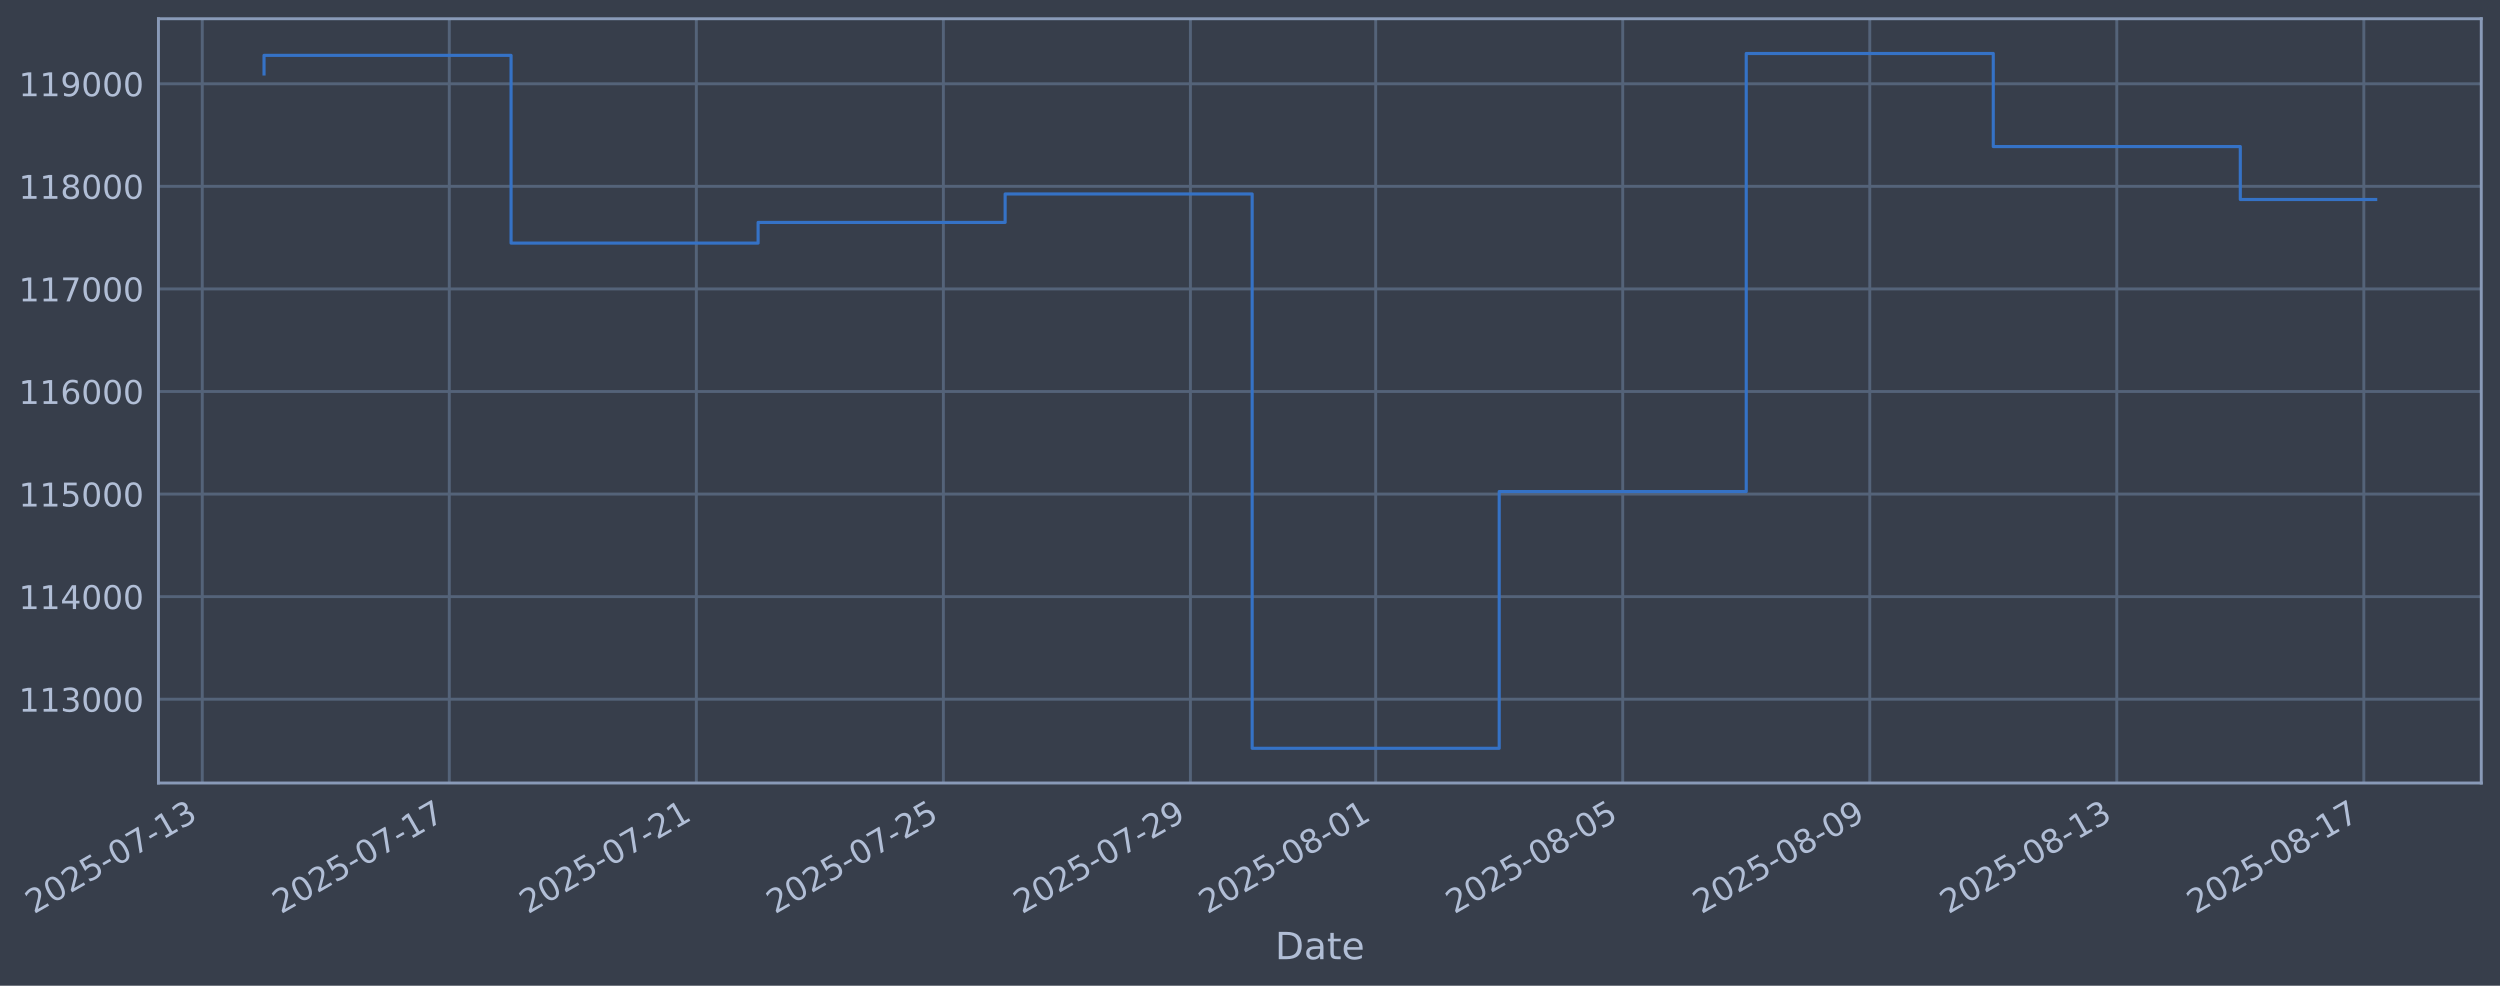
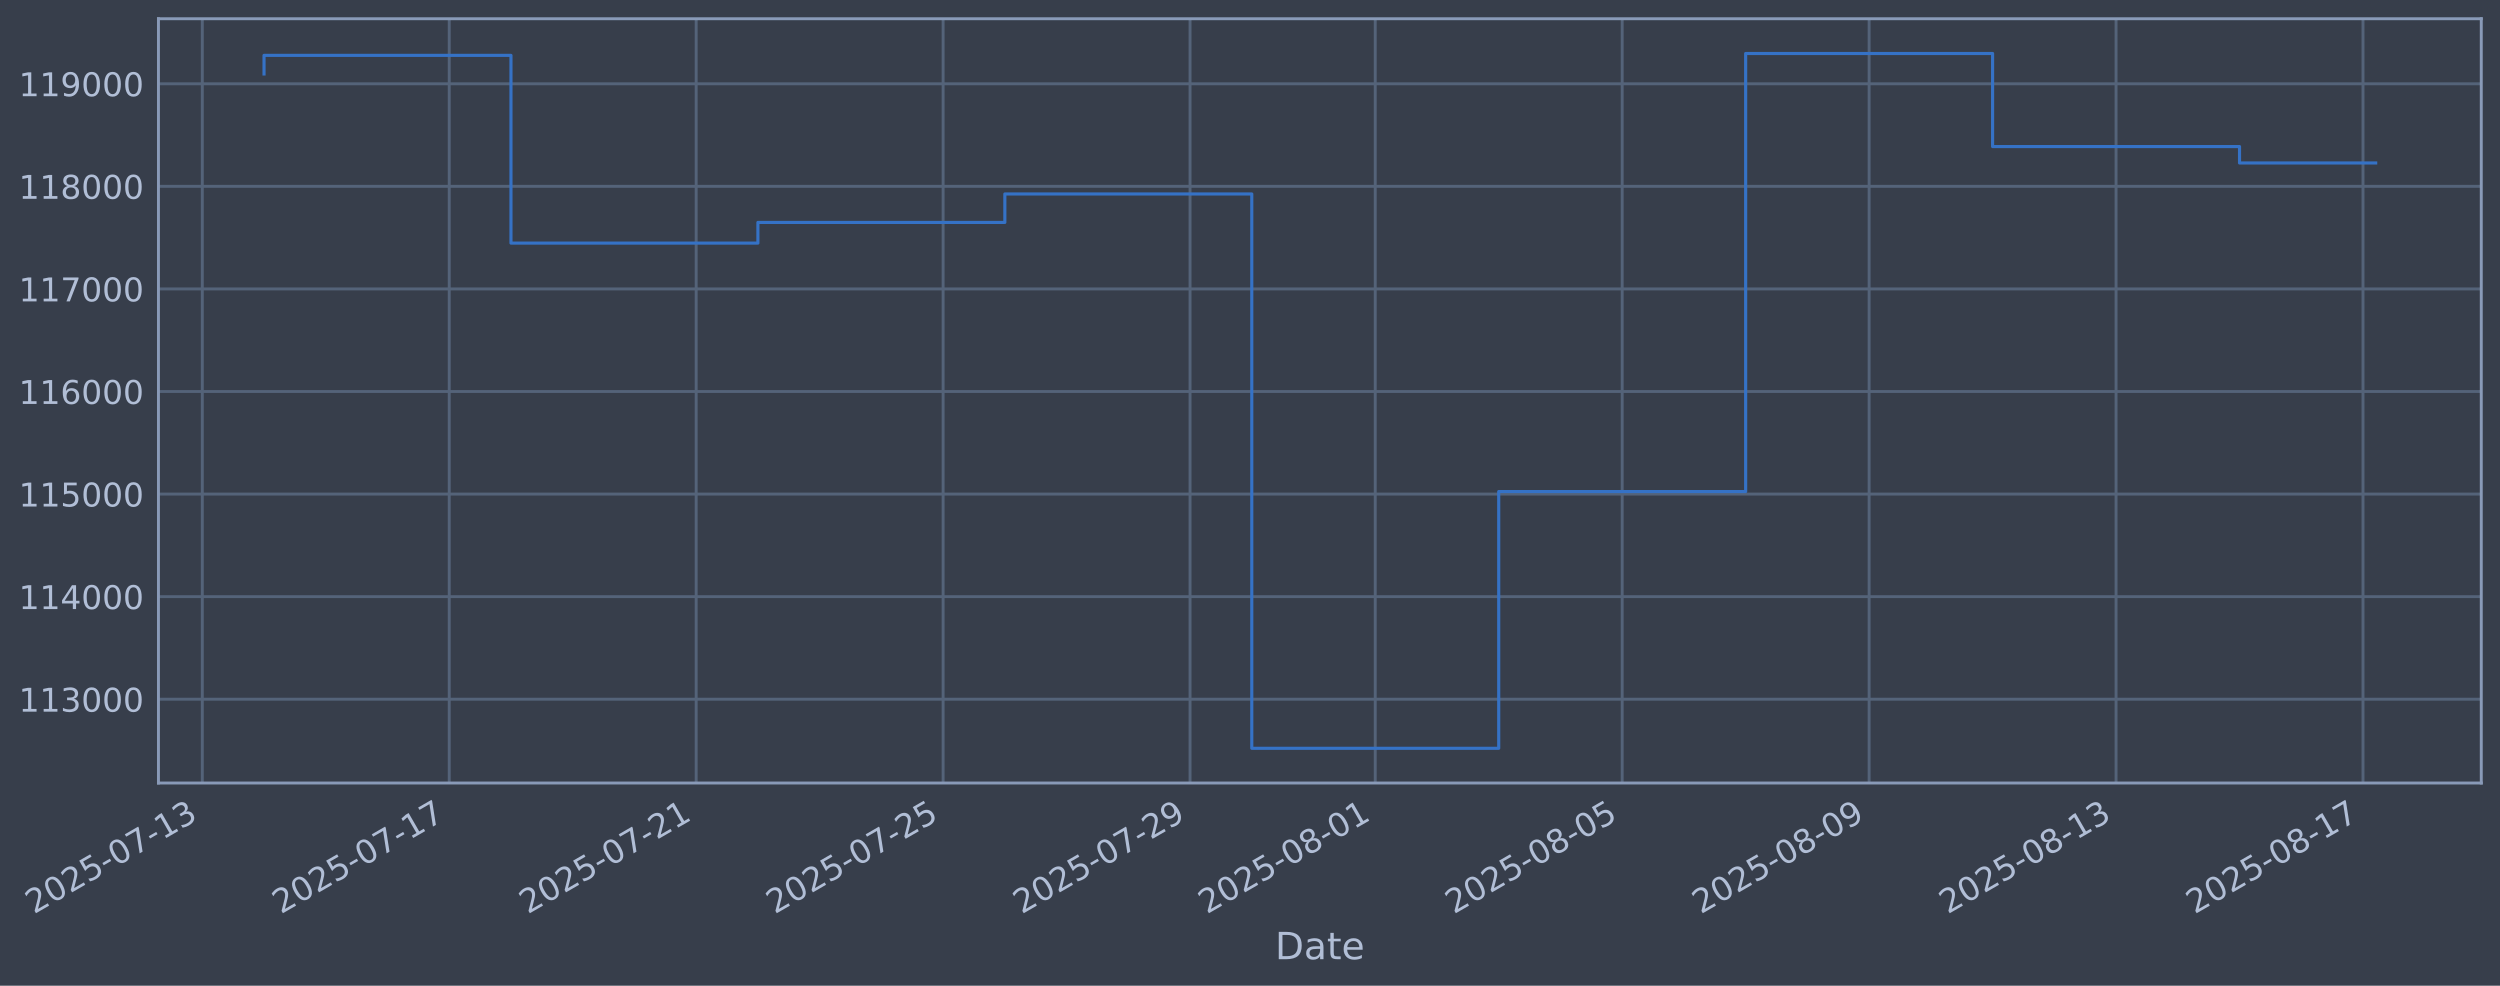
<svg xmlns="http://www.w3.org/2000/svg" xmlns:xlink="http://www.w3.org/1999/xlink" width="960.9pt" height="378.87pt" viewBox="0 0 960.9 378.87" version="1.1">
  <defs>
    <style type="text/css">*{stroke-linejoin: round; stroke-linecap: butt}</style>
  </defs>
  <g id="figure_1">
    <g id="patch_1">
      <path d="M 0 378.87  L 960.9 378.87  L 960.9 0  L 0 0  z " style="fill: #373e4b" />
    </g>
    <g id="axes_1">
      <g id="patch_2">
        <path d="M 60.901 300.96  L 953.701 300.96  L 953.701 7.2  L 60.901 7.2  z " style="fill: #373e4b" />
      </g>
      <g id="matplotlib.axis_1">
        <g id="xtick_1">
          <g id="line2d_1">
-             <path d="M 77.745 300.96  L 77.745 7.2  " clip-path="url(#p7fb42d6d1c)" style="fill: none; stroke: #546379; stroke-width: 1.12; stroke-linecap: square" />
+             <path d="M 77.754 300.96  L 77.754 7.2  " clip-path="url(#p19de81a372)" style="fill: none; stroke: #546379; stroke-width: 1.12; stroke-linecap: square" />
          </g>
          <g id="line2d_2" />
          <g id="text_1">
-             <g style="fill: #b1bed6" transform="translate(13.01926 351.4642) rotate(-30) scale(0.126 -0.126)">
+             <g style="fill: #b1bed6" transform="translate(13.0286 351.4642) rotate(-30) scale(0.126 -0.126)">
              <defs>
                <path id="DejaVuSans-32" d="M 1228 531  L 3431 531  L 3431 0  L 469 0  L 469 531  Q 828 903 1448 1529  Q 2069 2156 2228 2338  Q 2531 2678 2651 2914  Q 2772 3150 2772 3378  Q 2772 3750 2511 3984  Q 2250 4219 1831 4219  Q 1534 4219 1204 4116  Q 875 4013 500 3803  L 500 4441  Q 881 4594 1212 4672  Q 1544 4750 1819 4750  Q 2544 4750 2975 4387  Q 3406 4025 3406 3419  Q 3406 3131 3298 2873  Q 3191 2616 2906 2266  Q 2828 2175 2409 1742  Q 1991 1309 1228 531  z " transform="scale(0.015625)" />
                <path id="DejaVuSans-30" d="M 2034 4250  Q 1547 4250 1301 3770  Q 1056 3291 1056 2328  Q 1056 1369 1301 889  Q 1547 409 2034 409  Q 2525 409 2770 889  Q 3016 1369 3016 2328  Q 3016 3291 2770 3770  Q 2525 4250 2034 4250  z M 2034 4750  Q 2819 4750 3233 4129  Q 3647 3509 3647 2328  Q 3647 1150 3233 529  Q 2819 -91 2034 -91  Q 1250 -91 836 529  Q 422 1150 422 2328  Q 422 3509 836 4129  Q 1250 4750 2034 4750  z " transform="scale(0.015625)" />
                <path id="DejaVuSans-35" d="M 691 4666  L 3169 4666  L 3169 4134  L 1269 4134  L 1269 2991  Q 1406 3038 1543 3061  Q 1681 3084 1819 3084  Q 2600 3084 3056 2656  Q 3513 2228 3513 1497  Q 3513 744 3044 326  Q 2575 -91 1722 -91  Q 1428 -91 1123 -41  Q 819 9 494 109  L 494 744  Q 775 591 1075 516  Q 1375 441 1709 441  Q 2250 441 2565 725  Q 2881 1009 2881 1497  Q 2881 1984 2565 2268  Q 2250 2553 1709 2553  Q 1456 2553 1204 2497  Q 953 2441 691 2322  L 691 4666  z " transform="scale(0.015625)" />
                <path id="DejaVuSans-2d" d="M 313 2009  L 1997 2009  L 1997 1497  L 313 1497  L 313 2009  z " transform="scale(0.015625)" />
                <path id="DejaVuSans-37" d="M 525 4666  L 3525 4666  L 3525 4397  L 1831 0  L 1172 0  L 2766 4134  L 525 4134  L 525 4666  z " transform="scale(0.015625)" />
                <path id="DejaVuSans-31" d="M 794 531  L 1825 531  L 1825 4091  L 703 3866  L 703 4441  L 1819 4666  L 2450 4666  L 2450 531  L 3481 531  L 3481 0  L 794 0  L 794 531  z " transform="scale(0.015625)" />
                <path id="DejaVuSans-33" d="M 2597 2516  Q 3050 2419 3304 2112  Q 3559 1806 3559 1356  Q 3559 666 3084 287  Q 2609 -91 1734 -91  Q 1441 -91 1130 -33  Q 819 25 488 141  L 488 750  Q 750 597 1062 519  Q 1375 441 1716 441  Q 2309 441 2620 675  Q 2931 909 2931 1356  Q 2931 1769 2642 2001  Q 2353 2234 1838 2234  L 1294 2234  L 1294 2753  L 1863 2753  Q 2328 2753 2575 2939  Q 2822 3125 2822 3475  Q 2822 3834 2567 4026  Q 2313 4219 1838 4219  Q 1578 4219 1281 4162  Q 984 4106 628 3988  L 628 4550  Q 988 4650 1302 4700  Q 1616 4750 1894 4750  Q 2613 4750 3031 4423  Q 3450 4097 3450 3541  Q 3450 3153 3228 2886  Q 3006 2619 2597 2516  z " transform="scale(0.015625)" />
              </defs>
              <use xlink:href="#DejaVuSans-32" />
              <use xlink:href="#DejaVuSans-30" transform="translate(63.62305 0)" />
              <use xlink:href="#DejaVuSans-32" transform="translate(127.2461 0)" />
              <use xlink:href="#DejaVuSans-35" transform="translate(190.8691 0)" />
              <use xlink:href="#DejaVuSans-2d" transform="translate(254.4922 0)" />
              <use xlink:href="#DejaVuSans-30" transform="translate(290.5762 0)" />
              <use xlink:href="#DejaVuSans-37" transform="translate(354.1992 0)" />
              <use xlink:href="#DejaVuSans-2d" transform="translate(417.8223 0)" />
              <use xlink:href="#DejaVuSans-31" transform="translate(453.9062 0)" />
              <use xlink:href="#DejaVuSans-33" transform="translate(517.5293 0)" />
            </g>
          </g>
        </g>
        <g id="xtick_2">
          <g id="line2d_3">
-             <path d="M 172.695 300.96  L 172.695 7.2  " clip-path="url(#p7fb42d6d1c)" style="fill: none; stroke: #546379; stroke-width: 1.12; stroke-linecap: square" />
+             <path d="M 172.667 300.96  L 172.667 7.2  " clip-path="url(#p19de81a372)" style="fill: none; stroke: #546379; stroke-width: 1.12; stroke-linecap: square" />
          </g>
          <g id="line2d_4" />
          <g id="text_2">
-             <g style="fill: #b1bed6" transform="translate(107.9695 351.4642) rotate(-30) scale(0.126 -0.126)">
+             <g style="fill: #b1bed6" transform="translate(107.9414 351.4642) rotate(-30) scale(0.126 -0.126)">
              <use xlink:href="#DejaVuSans-32" />
              <use xlink:href="#DejaVuSans-30" transform="translate(63.62305 0)" />
              <use xlink:href="#DejaVuSans-32" transform="translate(127.2461 0)" />
              <use xlink:href="#DejaVuSans-35" transform="translate(190.8691 0)" />
              <use xlink:href="#DejaVuSans-2d" transform="translate(254.4922 0)" />
              <use xlink:href="#DejaVuSans-30" transform="translate(290.5762 0)" />
              <use xlink:href="#DejaVuSans-37" transform="translate(354.1992 0)" />
              <use xlink:href="#DejaVuSans-2d" transform="translate(417.8223 0)" />
              <use xlink:href="#DejaVuSans-31" transform="translate(453.9062 0)" />
              <use xlink:href="#DejaVuSans-37" transform="translate(517.5293 0)" />
            </g>
          </g>
        </g>
        <g id="xtick_3">
          <g id="line2d_5">
-             <path d="M 267.645 300.96  L 267.645 7.2  " clip-path="url(#p7fb42d6d1c)" style="fill: none; stroke: #546379; stroke-width: 1.12; stroke-linecap: square" />
+             <path d="M 267.58 300.96  L 267.58 7.2  " clip-path="url(#p19de81a372)" style="fill: none; stroke: #546379; stroke-width: 1.12; stroke-linecap: square" />
          </g>
          <g id="line2d_6" />
          <g id="text_3">
-             <g style="fill: #b1bed6" transform="translate(202.9197 351.4642) rotate(-30) scale(0.126 -0.126)">
+             <g style="fill: #b1bed6" transform="translate(202.8543 351.4642) rotate(-30) scale(0.126 -0.126)">
              <use xlink:href="#DejaVuSans-32" />
              <use xlink:href="#DejaVuSans-30" transform="translate(63.62305 0)" />
              <use xlink:href="#DejaVuSans-32" transform="translate(127.2461 0)" />
              <use xlink:href="#DejaVuSans-35" transform="translate(190.8691 0)" />
              <use xlink:href="#DejaVuSans-2d" transform="translate(254.4922 0)" />
              <use xlink:href="#DejaVuSans-30" transform="translate(290.5762 0)" />
              <use xlink:href="#DejaVuSans-37" transform="translate(354.1992 0)" />
              <use xlink:href="#DejaVuSans-2d" transform="translate(417.8223 0)" />
              <use xlink:href="#DejaVuSans-32" transform="translate(453.9062 0)" />
              <use xlink:href="#DejaVuSans-31" transform="translate(517.5293 0)" />
            </g>
          </g>
        </g>
        <g id="xtick_4">
          <g id="line2d_7">
-             <path d="M 362.595 300.96  L 362.595 7.2  " clip-path="url(#p7fb42d6d1c)" style="fill: none; stroke: #546379; stroke-width: 1.12; stroke-linecap: square" />
+             <path d="M 362.493 300.96  L 362.493 7.2  " clip-path="url(#p19de81a372)" style="fill: none; stroke: #546379; stroke-width: 1.12; stroke-linecap: square" />
          </g>
          <g id="line2d_8" />
          <g id="text_4">
-             <g style="fill: #b1bed6" transform="translate(297.8698 351.4642) rotate(-30) scale(0.126 -0.126)">
+             <g style="fill: #b1bed6" transform="translate(297.7671 351.4642) rotate(-30) scale(0.126 -0.126)">
              <use xlink:href="#DejaVuSans-32" />
              <use xlink:href="#DejaVuSans-30" transform="translate(63.62305 0)" />
              <use xlink:href="#DejaVuSans-32" transform="translate(127.2461 0)" />
              <use xlink:href="#DejaVuSans-35" transform="translate(190.8691 0)" />
              <use xlink:href="#DejaVuSans-2d" transform="translate(254.4922 0)" />
              <use xlink:href="#DejaVuSans-30" transform="translate(290.5762 0)" />
              <use xlink:href="#DejaVuSans-37" transform="translate(354.1992 0)" />
              <use xlink:href="#DejaVuSans-2d" transform="translate(417.8223 0)" />
              <use xlink:href="#DejaVuSans-32" transform="translate(453.9062 0)" />
              <use xlink:href="#DejaVuSans-35" transform="translate(517.5293 0)" />
            </g>
          </g>
        </g>
        <g id="xtick_5">
          <g id="line2d_9">
-             <path d="M 457.546 300.96  L 457.546 7.2  " clip-path="url(#p7fb42d6d1c)" style="fill: none; stroke: #546379; stroke-width: 1.12; stroke-linecap: square" />
+             <path d="M 457.405 300.96  L 457.405 7.2  " clip-path="url(#p19de81a372)" style="fill: none; stroke: #546379; stroke-width: 1.12; stroke-linecap: square" />
          </g>
          <g id="line2d_10" />
          <g id="text_5">
-             <g style="fill: #b1bed6" transform="translate(392.82 351.4642) rotate(-30) scale(0.126 -0.126)">
+             <g style="fill: #b1bed6" transform="translate(392.6799 351.4642) rotate(-30) scale(0.126 -0.126)">
              <defs>
                <path id="DejaVuSans-39" d="M 703 97  L 703 672  Q 941 559 1184 500  Q 1428 441 1663 441  Q 2288 441 2617 861  Q 2947 1281 2994 2138  Q 2813 1869 2534 1725  Q 2256 1581 1919 1581  Q 1219 1581 811 2004  Q 403 2428 403 3163  Q 403 3881 828 4315  Q 1253 4750 1959 4750  Q 2769 4750 3195 4129  Q 3622 3509 3622 2328  Q 3622 1225 3098 567  Q 2575 -91 1691 -91  Q 1453 -91 1209 -44  Q 966 3 703 97  z M 1959 2075  Q 2384 2075 2632 2365  Q 2881 2656 2881 3163  Q 2881 3666 2632 3958  Q 2384 4250 1959 4250  Q 1534 4250 1286 3958  Q 1038 3666 1038 3163  Q 1038 2656 1286 2365  Q 1534 2075 1959 2075  z " transform="scale(0.015625)" />
              </defs>
              <use xlink:href="#DejaVuSans-32" />
              <use xlink:href="#DejaVuSans-30" transform="translate(63.62305 0)" />
              <use xlink:href="#DejaVuSans-32" transform="translate(127.2461 0)" />
              <use xlink:href="#DejaVuSans-35" transform="translate(190.8691 0)" />
              <use xlink:href="#DejaVuSans-2d" transform="translate(254.4922 0)" />
              <use xlink:href="#DejaVuSans-30" transform="translate(290.5762 0)" />
              <use xlink:href="#DejaVuSans-37" transform="translate(354.1992 0)" />
              <use xlink:href="#DejaVuSans-2d" transform="translate(417.8223 0)" />
              <use xlink:href="#DejaVuSans-32" transform="translate(453.9062 0)" />
              <use xlink:href="#DejaVuSans-39" transform="translate(517.5293 0)" />
            </g>
          </g>
        </g>
        <g id="xtick_6">
          <g id="line2d_11">
-             <path d="M 528.758 300.96  L 528.758 7.2  " clip-path="url(#p7fb42d6d1c)" style="fill: none; stroke: #546379; stroke-width: 1.12; stroke-linecap: square" />
+             <path d="M 528.59 300.96  L 528.59 7.2  " clip-path="url(#p19de81a372)" style="fill: none; stroke: #546379; stroke-width: 1.12; stroke-linecap: square" />
          </g>
          <g id="line2d_12" />
          <g id="text_6">
-             <g style="fill: #b1bed6" transform="translate(464.0327 351.4642) rotate(-30) scale(0.126 -0.126)">
+             <g style="fill: #b1bed6" transform="translate(463.8646 351.4642) rotate(-30) scale(0.126 -0.126)">
              <defs>
                <path id="DejaVuSans-38" d="M 2034 2216  Q 1584 2216 1326 1975  Q 1069 1734 1069 1313  Q 1069 891 1326 650  Q 1584 409 2034 409  Q 2484 409 2743 651  Q 3003 894 3003 1313  Q 3003 1734 2745 1975  Q 2488 2216 2034 2216  z M 1403 2484  Q 997 2584 770 2862  Q 544 3141 544 3541  Q 544 4100 942 4425  Q 1341 4750 2034 4750  Q 2731 4750 3128 4425  Q 3525 4100 3525 3541  Q 3525 3141 3298 2862  Q 3072 2584 2669 2484  Q 3125 2378 3379 2068  Q 3634 1759 3634 1313  Q 3634 634 3220 271  Q 2806 -91 2034 -91  Q 1263 -91 848 271  Q 434 634 434 1313  Q 434 1759 690 2068  Q 947 2378 1403 2484  z M 1172 3481  Q 1172 3119 1398 2916  Q 1625 2713 2034 2713  Q 2441 2713 2670 2916  Q 2900 3119 2900 3481  Q 2900 3844 2670 4047  Q 2441 4250 2034 4250  Q 1625 4250 1398 4047  Q 1172 3844 1172 3481  z " transform="scale(0.015625)" />
              </defs>
              <use xlink:href="#DejaVuSans-32" />
              <use xlink:href="#DejaVuSans-30" transform="translate(63.62305 0)" />
              <use xlink:href="#DejaVuSans-32" transform="translate(127.2461 0)" />
              <use xlink:href="#DejaVuSans-35" transform="translate(190.8691 0)" />
              <use xlink:href="#DejaVuSans-2d" transform="translate(254.4922 0)" />
              <use xlink:href="#DejaVuSans-30" transform="translate(290.5762 0)" />
              <use xlink:href="#DejaVuSans-38" transform="translate(354.1992 0)" />
              <use xlink:href="#DejaVuSans-2d" transform="translate(417.8223 0)" />
              <use xlink:href="#DejaVuSans-30" transform="translate(453.9062 0)" />
              <use xlink:href="#DejaVuSans-31" transform="translate(517.5293 0)" />
            </g>
          </g>
        </g>
        <g id="xtick_7">
          <g id="line2d_13">
-             <path d="M 623.708 300.96  L 623.708 7.2  " clip-path="url(#p7fb42d6d1c)" style="fill: none; stroke: #546379; stroke-width: 1.12; stroke-linecap: square" />
+             <path d="M 623.503 300.96  L 623.503 7.2  " clip-path="url(#p19de81a372)" style="fill: none; stroke: #546379; stroke-width: 1.12; stroke-linecap: square" />
          </g>
          <g id="line2d_14" />
          <g id="text_7">
-             <g style="fill: #b1bed6" transform="translate(558.9829 351.4642) rotate(-30) scale(0.126 -0.126)">
+             <g style="fill: #b1bed6" transform="translate(558.7774 351.4642) rotate(-30) scale(0.126 -0.126)">
              <use xlink:href="#DejaVuSans-32" />
              <use xlink:href="#DejaVuSans-30" transform="translate(63.62305 0)" />
              <use xlink:href="#DejaVuSans-32" transform="translate(127.2461 0)" />
              <use xlink:href="#DejaVuSans-35" transform="translate(190.8691 0)" />
              <use xlink:href="#DejaVuSans-2d" transform="translate(254.4922 0)" />
              <use xlink:href="#DejaVuSans-30" transform="translate(290.5762 0)" />
              <use xlink:href="#DejaVuSans-38" transform="translate(354.1992 0)" />
              <use xlink:href="#DejaVuSans-2d" transform="translate(417.8223 0)" />
              <use xlink:href="#DejaVuSans-30" transform="translate(453.9062 0)" />
              <use xlink:href="#DejaVuSans-35" transform="translate(517.5293 0)" />
            </g>
          </g>
        </g>
        <g id="xtick_8">
          <g id="line2d_15">
-             <path d="M 718.659 300.96  L 718.659 7.2  " clip-path="url(#p7fb42d6d1c)" style="fill: none; stroke: #546379; stroke-width: 1.12; stroke-linecap: square" />
+             <path d="M 718.416 300.96  L 718.416 7.2  " clip-path="url(#p19de81a372)" style="fill: none; stroke: #546379; stroke-width: 1.12; stroke-linecap: square" />
          </g>
          <g id="line2d_16" />
          <g id="text_8">
-             <g style="fill: #b1bed6" transform="translate(653.9331 351.4642) rotate(-30) scale(0.126 -0.126)">
+             <g style="fill: #b1bed6" transform="translate(653.6902 351.4642) rotate(-30) scale(0.126 -0.126)">
              <use xlink:href="#DejaVuSans-32" />
              <use xlink:href="#DejaVuSans-30" transform="translate(63.62305 0)" />
              <use xlink:href="#DejaVuSans-32" transform="translate(127.2461 0)" />
              <use xlink:href="#DejaVuSans-35" transform="translate(190.8691 0)" />
              <use xlink:href="#DejaVuSans-2d" transform="translate(254.4922 0)" />
              <use xlink:href="#DejaVuSans-30" transform="translate(290.5762 0)" />
              <use xlink:href="#DejaVuSans-38" transform="translate(354.1992 0)" />
              <use xlink:href="#DejaVuSans-2d" transform="translate(417.8223 0)" />
              <use xlink:href="#DejaVuSans-30" transform="translate(453.9062 0)" />
              <use xlink:href="#DejaVuSans-39" transform="translate(517.5293 0)" />
            </g>
          </g>
        </g>
        <g id="xtick_9">
          <g id="line2d_17">
-             <path d="M 813.609 300.96  L 813.609 7.2  " clip-path="url(#p7fb42d6d1c)" style="fill: none; stroke: #546379; stroke-width: 1.12; stroke-linecap: square" />
+             <path d="M 813.329 300.96  L 813.329 7.2  " clip-path="url(#p19de81a372)" style="fill: none; stroke: #546379; stroke-width: 1.12; stroke-linecap: square" />
          </g>
          <g id="line2d_18" />
          <g id="text_9">
-             <g style="fill: #b1bed6" transform="translate(748.8833 351.4642) rotate(-30) scale(0.126 -0.126)">
+             <g style="fill: #b1bed6" transform="translate(748.6031 351.4642) rotate(-30) scale(0.126 -0.126)">
              <use xlink:href="#DejaVuSans-32" />
              <use xlink:href="#DejaVuSans-30" transform="translate(63.62305 0)" />
              <use xlink:href="#DejaVuSans-32" transform="translate(127.2461 0)" />
              <use xlink:href="#DejaVuSans-35" transform="translate(190.8691 0)" />
              <use xlink:href="#DejaVuSans-2d" transform="translate(254.4922 0)" />
              <use xlink:href="#DejaVuSans-30" transform="translate(290.5762 0)" />
              <use xlink:href="#DejaVuSans-38" transform="translate(354.1992 0)" />
              <use xlink:href="#DejaVuSans-2d" transform="translate(417.8223 0)" />
              <use xlink:href="#DejaVuSans-31" transform="translate(453.9062 0)" />
              <use xlink:href="#DejaVuSans-33" transform="translate(517.5293 0)" />
            </g>
          </g>
        </g>
        <g id="xtick_10">
          <g id="line2d_19">
-             <path d="M 908.559 300.96  L 908.559 7.2  " clip-path="url(#p7fb42d6d1c)" style="fill: none; stroke: #546379; stroke-width: 1.12; stroke-linecap: square" />
+             <path d="M 908.241 300.96  L 908.241 7.2  " clip-path="url(#p19de81a372)" style="fill: none; stroke: #546379; stroke-width: 1.12; stroke-linecap: square" />
          </g>
          <g id="line2d_20" />
          <g id="text_10">
-             <g style="fill: #b1bed6" transform="translate(843.8335 351.4642) rotate(-30) scale(0.126 -0.126)">
+             <g style="fill: #b1bed6" transform="translate(843.5159 351.4642) rotate(-30) scale(0.126 -0.126)">
              <use xlink:href="#DejaVuSans-32" />
              <use xlink:href="#DejaVuSans-30" transform="translate(63.62305 0)" />
              <use xlink:href="#DejaVuSans-32" transform="translate(127.2461 0)" />
              <use xlink:href="#DejaVuSans-35" transform="translate(190.8691 0)" />
              <use xlink:href="#DejaVuSans-2d" transform="translate(254.4922 0)" />
              <use xlink:href="#DejaVuSans-30" transform="translate(290.5762 0)" />
              <use xlink:href="#DejaVuSans-38" transform="translate(354.1992 0)" />
              <use xlink:href="#DejaVuSans-2d" transform="translate(417.8223 0)" />
              <use xlink:href="#DejaVuSans-31" transform="translate(453.9062 0)" />
              <use xlink:href="#DejaVuSans-37" transform="translate(517.5293 0)" />
            </g>
          </g>
        </g>
        <g id="text_11">
          <g style="fill: #b1bed6" transform="translate(490.0914 368.6753) scale(0.144 -0.144)">
            <defs>
              <path id="DejaVuSans-44" d="M 1259 4147  L 1259 519  L 2022 519  Q 2988 519 3436 956  Q 3884 1394 3884 2338  Q 3884 3275 3436 3711  Q 2988 4147 2022 4147  L 1259 4147  z M 628 4666  L 1925 4666  Q 3281 4666 3915 4102  Q 4550 3538 4550 2338  Q 4550 1131 3912 565  Q 3275 0 1925 0  L 628 0  L 628 4666  z " transform="scale(0.015625)" />
              <path id="DejaVuSans-61" d="M 2194 1759  Q 1497 1759 1228 1600  Q 959 1441 959 1056  Q 959 750 1161 570  Q 1363 391 1709 391  Q 2188 391 2477 730  Q 2766 1069 2766 1631  L 2766 1759  L 2194 1759  z M 3341 1997  L 3341 0  L 2766 0  L 2766 531  Q 2569 213 2275 61  Q 1981 -91 1556 -91  Q 1019 -91 701 211  Q 384 513 384 1019  Q 384 1609 779 1909  Q 1175 2209 1959 2209  L 2766 2209  L 2766 2266  Q 2766 2663 2505 2880  Q 2244 3097 1772 3097  Q 1472 3097 1187 3025  Q 903 2953 641 2809  L 641 3341  Q 956 3463 1253 3523  Q 1550 3584 1831 3584  Q 2591 3584 2966 3190  Q 3341 2797 3341 1997  z " transform="scale(0.015625)" />
              <path id="DejaVuSans-74" d="M 1172 4494  L 1172 3500  L 2356 3500  L 2356 3053  L 1172 3053  L 1172 1153  Q 1172 725 1289 603  Q 1406 481 1766 481  L 2356 481  L 2356 0  L 1766 0  Q 1100 0 847 248  Q 594 497 594 1153  L 594 3053  L 172 3053  L 172 3500  L 594 3500  L 594 4494  L 1172 4494  z " transform="scale(0.015625)" />
              <path id="DejaVuSans-65" d="M 3597 1894  L 3597 1613  L 953 1613  Q 991 1019 1311 708  Q 1631 397 2203 397  Q 2534 397 2845 478  Q 3156 559 3463 722  L 3463 178  Q 3153 47 2828 -22  Q 2503 -91 2169 -91  Q 1331 -91 842 396  Q 353 884 353 1716  Q 353 2575 817 3079  Q 1281 3584 2069 3584  Q 2775 3584 3186 3129  Q 3597 2675 3597 1894  z M 3022 2063  Q 3016 2534 2758 2815  Q 2500 3097 2075 3097  Q 1594 3097 1305 2825  Q 1016 2553 972 2059  L 3022 2063  z " transform="scale(0.015625)" />
            </defs>
            <use xlink:href="#DejaVuSans-44" />
            <use xlink:href="#DejaVuSans-61" transform="translate(77.00195 0)" />
            <use xlink:href="#DejaVuSans-74" transform="translate(138.2812 0)" />
            <use xlink:href="#DejaVuSans-65" transform="translate(177.4902 0)" />
          </g>
        </g>
      </g>
      <g id="matplotlib.axis_2">
        <g id="ytick_1">
          <g id="line2d_21">
-             <path d="M 60.901 268.75  L 953.701 268.75  " clip-path="url(#p7fb42d6d1c)" style="fill: none; stroke: #546379; stroke-width: 1.12; stroke-linecap: square" />
+             <path d="M 60.901 268.75  L 953.701 268.75  " clip-path="url(#p19de81a372)" style="fill: none; stroke: #546379; stroke-width: 1.12; stroke-linecap: square" />
          </g>
          <g id="line2d_22" />
          <g id="text_12">
            <g style="fill: #b1bed6" transform="translate(7.2 273.5373) scale(0.126 -0.126)">
              <use xlink:href="#DejaVuSans-31" />
              <use xlink:href="#DejaVuSans-31" transform="translate(63.62305 0)" />
              <use xlink:href="#DejaVuSans-33" transform="translate(127.2461 0)" />
              <use xlink:href="#DejaVuSans-30" transform="translate(190.8691 0)" />
              <use xlink:href="#DejaVuSans-30" transform="translate(254.4922 0)" />
              <use xlink:href="#DejaVuSans-30" transform="translate(318.1152 0)" />
            </g>
          </g>
        </g>
        <g id="ytick_2">
          <g id="line2d_23">
-             <path d="M 60.901 229.325  L 953.701 229.325  " clip-path="url(#p7fb42d6d1c)" style="fill: none; stroke: #546379; stroke-width: 1.12; stroke-linecap: square" />
+             <path d="M 60.901 229.325  L 953.701 229.325  " clip-path="url(#p19de81a372)" style="fill: none; stroke: #546379; stroke-width: 1.12; stroke-linecap: square" />
          </g>
          <g id="line2d_24" />
          <g id="text_13">
            <g style="fill: #b1bed6" transform="translate(7.2 234.1122) scale(0.126 -0.126)">
              <defs>
                <path id="DejaVuSans-34" d="M 2419 4116  L 825 1625  L 2419 1625  L 2419 4116  z M 2253 4666  L 3047 4666  L 3047 1625  L 3713 1625  L 3713 1100  L 3047 1100  L 3047 0  L 2419 0  L 2419 1100  L 313 1100  L 313 1709  L 2253 4666  z " transform="scale(0.015625)" />
              </defs>
              <use xlink:href="#DejaVuSans-31" />
              <use xlink:href="#DejaVuSans-31" transform="translate(63.62305 0)" />
              <use xlink:href="#DejaVuSans-34" transform="translate(127.2461 0)" />
              <use xlink:href="#DejaVuSans-30" transform="translate(190.8691 0)" />
              <use xlink:href="#DejaVuSans-30" transform="translate(254.4922 0)" />
              <use xlink:href="#DejaVuSans-30" transform="translate(318.1152 0)" />
            </g>
          </g>
        </g>
        <g id="ytick_3">
          <g id="line2d_25">
-             <path d="M 60.901 189.9  L 953.701 189.9  " clip-path="url(#p7fb42d6d1c)" style="fill: none; stroke: #546379; stroke-width: 1.12; stroke-linecap: square" />
+             <path d="M 60.901 189.9  L 953.701 189.9  " clip-path="url(#p19de81a372)" style="fill: none; stroke: #546379; stroke-width: 1.12; stroke-linecap: square" />
          </g>
          <g id="line2d_26" />
          <g id="text_14">
            <g style="fill: #b1bed6" transform="translate(7.2 194.6871) scale(0.126 -0.126)">
              <use xlink:href="#DejaVuSans-31" />
              <use xlink:href="#DejaVuSans-31" transform="translate(63.62305 0)" />
              <use xlink:href="#DejaVuSans-35" transform="translate(127.2461 0)" />
              <use xlink:href="#DejaVuSans-30" transform="translate(190.8691 0)" />
              <use xlink:href="#DejaVuSans-30" transform="translate(254.4922 0)" />
              <use xlink:href="#DejaVuSans-30" transform="translate(318.1152 0)" />
            </g>
          </g>
        </g>
        <g id="ytick_4">
          <g id="line2d_27">
-             <path d="M 60.901 150.475  L 953.701 150.475  " clip-path="url(#p7fb42d6d1c)" style="fill: none; stroke: #546379; stroke-width: 1.12; stroke-linecap: square" />
+             <path d="M 60.901 150.475  L 953.701 150.475  " clip-path="url(#p19de81a372)" style="fill: none; stroke: #546379; stroke-width: 1.12; stroke-linecap: square" />
          </g>
          <g id="line2d_28" />
          <g id="text_15">
            <g style="fill: #b1bed6" transform="translate(7.2 155.262) scale(0.126 -0.126)">
              <defs>
                <path id="DejaVuSans-36" d="M 2113 2584  Q 1688 2584 1439 2293  Q 1191 2003 1191 1497  Q 1191 994 1439 701  Q 1688 409 2113 409  Q 2538 409 2786 701  Q 3034 994 3034 1497  Q 3034 2003 2786 2293  Q 2538 2584 2113 2584  z M 3366 4563  L 3366 3988  Q 3128 4100 2886 4159  Q 2644 4219 2406 4219  Q 1781 4219 1451 3797  Q 1122 3375 1075 2522  Q 1259 2794 1537 2939  Q 1816 3084 2150 3084  Q 2853 3084 3261 2657  Q 3669 2231 3669 1497  Q 3669 778 3244 343  Q 2819 -91 2113 -91  Q 1303 -91 875 529  Q 447 1150 447 2328  Q 447 3434 972 4092  Q 1497 4750 2381 4750  Q 2619 4750 2861 4703  Q 3103 4656 3366 4563  z " transform="scale(0.015625)" />
              </defs>
              <use xlink:href="#DejaVuSans-31" />
              <use xlink:href="#DejaVuSans-31" transform="translate(63.62305 0)" />
              <use xlink:href="#DejaVuSans-36" transform="translate(127.2461 0)" />
              <use xlink:href="#DejaVuSans-30" transform="translate(190.8691 0)" />
              <use xlink:href="#DejaVuSans-30" transform="translate(254.4922 0)" />
              <use xlink:href="#DejaVuSans-30" transform="translate(318.1152 0)" />
            </g>
          </g>
        </g>
        <g id="ytick_5">
          <g id="line2d_29">
-             <path d="M 60.901 111.05  L 953.701 111.05  " clip-path="url(#p7fb42d6d1c)" style="fill: none; stroke: #546379; stroke-width: 1.12; stroke-linecap: square" />
+             <path d="M 60.901 111.05  L 953.701 111.05  " clip-path="url(#p19de81a372)" style="fill: none; stroke: #546379; stroke-width: 1.12; stroke-linecap: square" />
          </g>
          <g id="line2d_30" />
          <g id="text_16">
            <g style="fill: #b1bed6" transform="translate(7.2 115.8369) scale(0.126 -0.126)">
              <use xlink:href="#DejaVuSans-31" />
              <use xlink:href="#DejaVuSans-31" transform="translate(63.62305 0)" />
              <use xlink:href="#DejaVuSans-37" transform="translate(127.2461 0)" />
              <use xlink:href="#DejaVuSans-30" transform="translate(190.8691 0)" />
              <use xlink:href="#DejaVuSans-30" transform="translate(254.4922 0)" />
              <use xlink:href="#DejaVuSans-30" transform="translate(318.1152 0)" />
            </g>
          </g>
        </g>
        <g id="ytick_6">
          <g id="line2d_31">
-             <path d="M 60.901 71.625  L 953.701 71.625  " clip-path="url(#p7fb42d6d1c)" style="fill: none; stroke: #546379; stroke-width: 1.12; stroke-linecap: square" />
+             <path d="M 60.901 71.625  L 953.701 71.625  " clip-path="url(#p19de81a372)" style="fill: none; stroke: #546379; stroke-width: 1.12; stroke-linecap: square" />
          </g>
          <g id="line2d_32" />
          <g id="text_17">
            <g style="fill: #b1bed6" transform="translate(7.2 76.4118) scale(0.126 -0.126)">
              <use xlink:href="#DejaVuSans-31" />
              <use xlink:href="#DejaVuSans-31" transform="translate(63.62305 0)" />
              <use xlink:href="#DejaVuSans-38" transform="translate(127.2461 0)" />
              <use xlink:href="#DejaVuSans-30" transform="translate(190.8691 0)" />
              <use xlink:href="#DejaVuSans-30" transform="translate(254.4922 0)" />
              <use xlink:href="#DejaVuSans-30" transform="translate(318.1152 0)" />
            </g>
          </g>
        </g>
        <g id="ytick_7">
          <g id="line2d_33">
-             <path d="M 60.901 32.2  L 953.701 32.2  " clip-path="url(#p7fb42d6d1c)" style="fill: none; stroke: #546379; stroke-width: 1.12; stroke-linecap: square" />
+             <path d="M 60.901 32.2  L 953.701 32.2  " clip-path="url(#p19de81a372)" style="fill: none; stroke: #546379; stroke-width: 1.12; stroke-linecap: square" />
          </g>
          <g id="line2d_34" />
          <g id="text_18">
            <g style="fill: #b1bed6" transform="translate(7.2 36.9867) scale(0.126 -0.126)">
              <use xlink:href="#DejaVuSans-31" />
              <use xlink:href="#DejaVuSans-31" transform="translate(63.62305 0)" />
              <use xlink:href="#DejaVuSans-39" transform="translate(127.2461 0)" />
              <use xlink:href="#DejaVuSans-30" transform="translate(190.8691 0)" />
              <use xlink:href="#DejaVuSans-30" transform="translate(254.4922 0)" />
              <use xlink:href="#DejaVuSans-30" transform="translate(318.1152 0)" />
            </g>
          </g>
        </g>
      </g>
      <g id="line2d_35">
-         <path d="M 101.482 28.439  L 101.482 21.285  L 196.433 21.285  L 196.433 93.435  L 291.383 93.435  L 291.383 85.489  L 386.333 85.489  L 386.333 74.56  L 481.283 74.56  L 481.283 287.607  L 576.233 287.607  L 576.233 188.936  L 671.183 188.936  L 671.183 20.553  L 766.134 20.553  L 766.134 56.332  L 861.084 56.332  L 861.084 76.68  L 913.119 76.68  " clip-path="url(#p7fb42d6d1c)" style="fill: none; stroke: #3572c6; stroke-width: 1.2; stroke-linecap: square" />
+         <path d="M 101.482 28.439  L 101.482 21.285  L 196.395 21.285  L 196.395 93.435  L 291.308 93.435  L 291.308 85.489  L 386.221 85.489  L 386.221 74.56  L 481.134 74.56  L 481.134 287.607  L 576.046 287.607  L 576.046 188.936  L 670.959 188.936  L 670.959 20.553  L 765.872 20.553  L 765.872 56.332  L 860.785 56.332  L 860.785 62.646  L 913.119 62.646  " clip-path="url(#p19de81a372)" style="fill: none; stroke: #3572c6; stroke-width: 1.2; stroke-linecap: square" />
      </g>
      <g id="patch_3">
        <path d="M 60.901 300.96  L 60.901 7.2  " style="fill: none; stroke: #899ab8; stroke-width: 1.12; stroke-linejoin: miter; stroke-linecap: square" />
      </g>
      <g id="patch_4">
        <path d="M 953.701 300.96  L 953.701 7.2  " style="fill: none; stroke: #899ab8; stroke-width: 1.12; stroke-linejoin: miter; stroke-linecap: square" />
      </g>
      <g id="patch_5">
        <path d="M 60.901 300.96  L 953.701 300.96  " style="fill: none; stroke: #899ab8; stroke-width: 1.12; stroke-linejoin: miter; stroke-linecap: square" />
      </g>
      <g id="patch_6">
        <path d="M 60.901 7.2  L 953.701 7.2  " style="fill: none; stroke: #899ab8; stroke-width: 1.12; stroke-linejoin: miter; stroke-linecap: square" />
      </g>
    </g>
  </g>
  <defs>
-     <clipPath id="p7fb42d6d1c">
+     <clipPath id="p19de81a372">
      <rect x="60.901" y="7.2" width="892.8" height="293.76" />
    </clipPath>
  </defs>
</svg>
